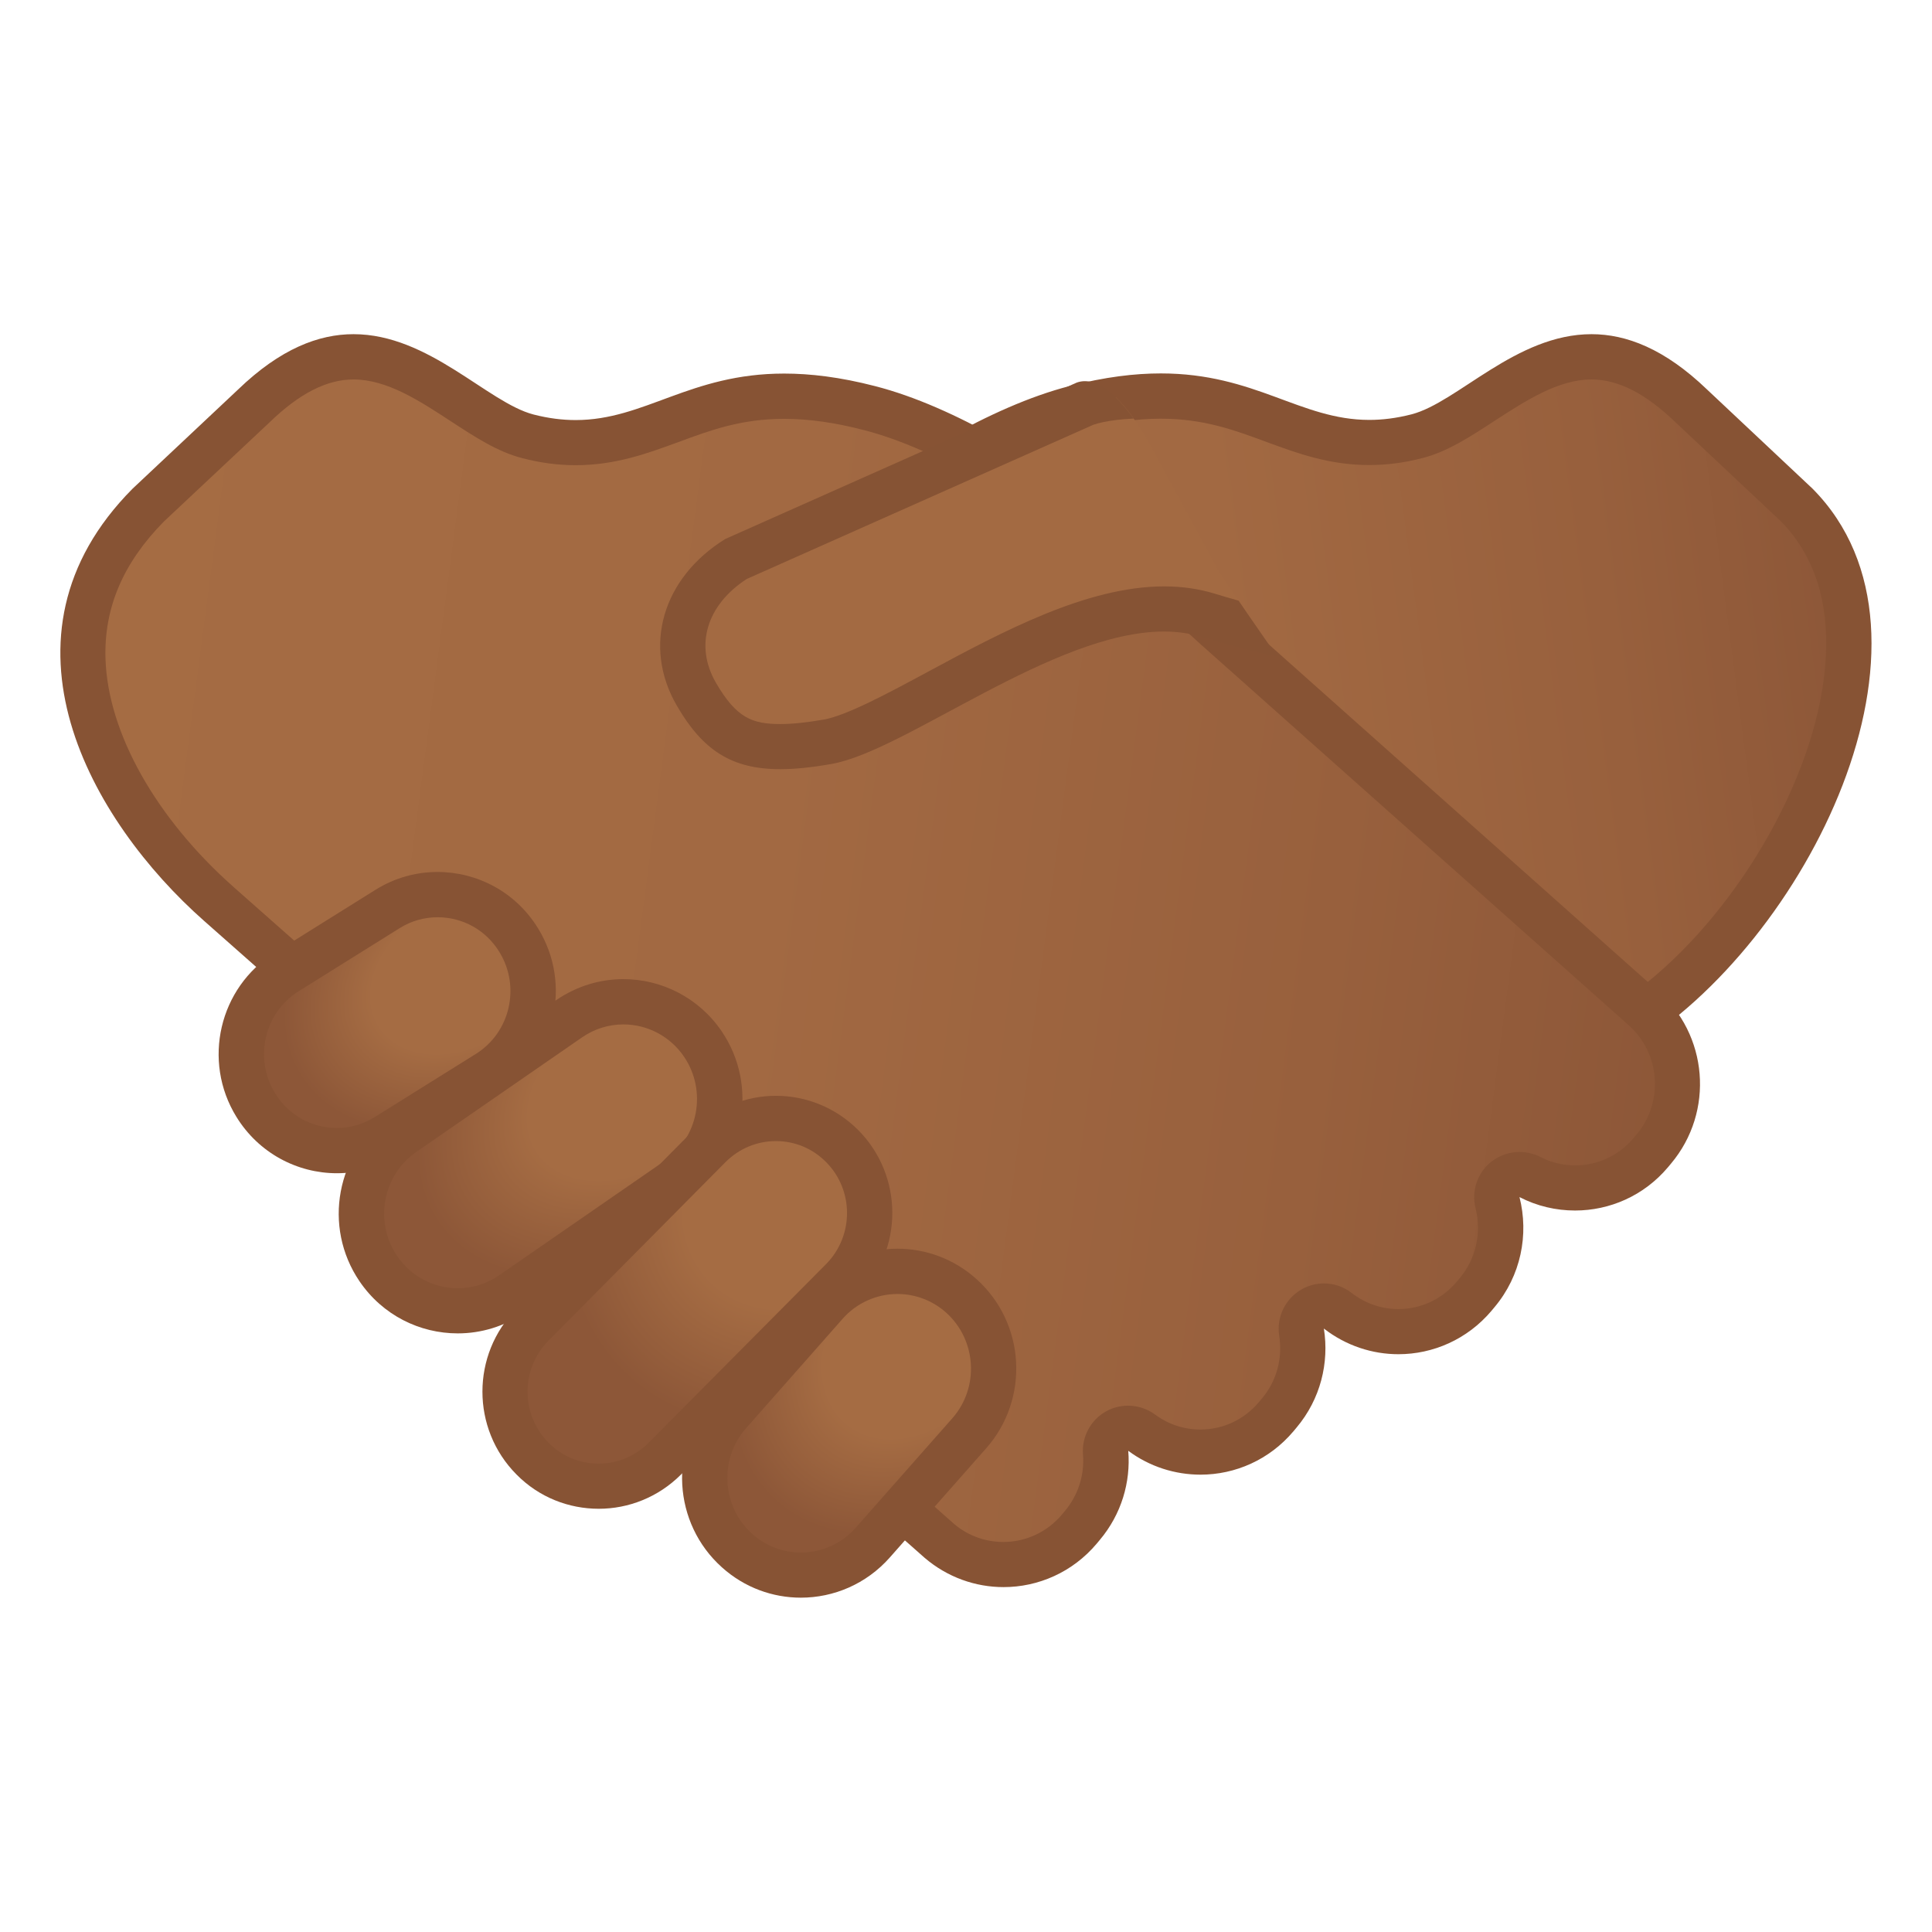
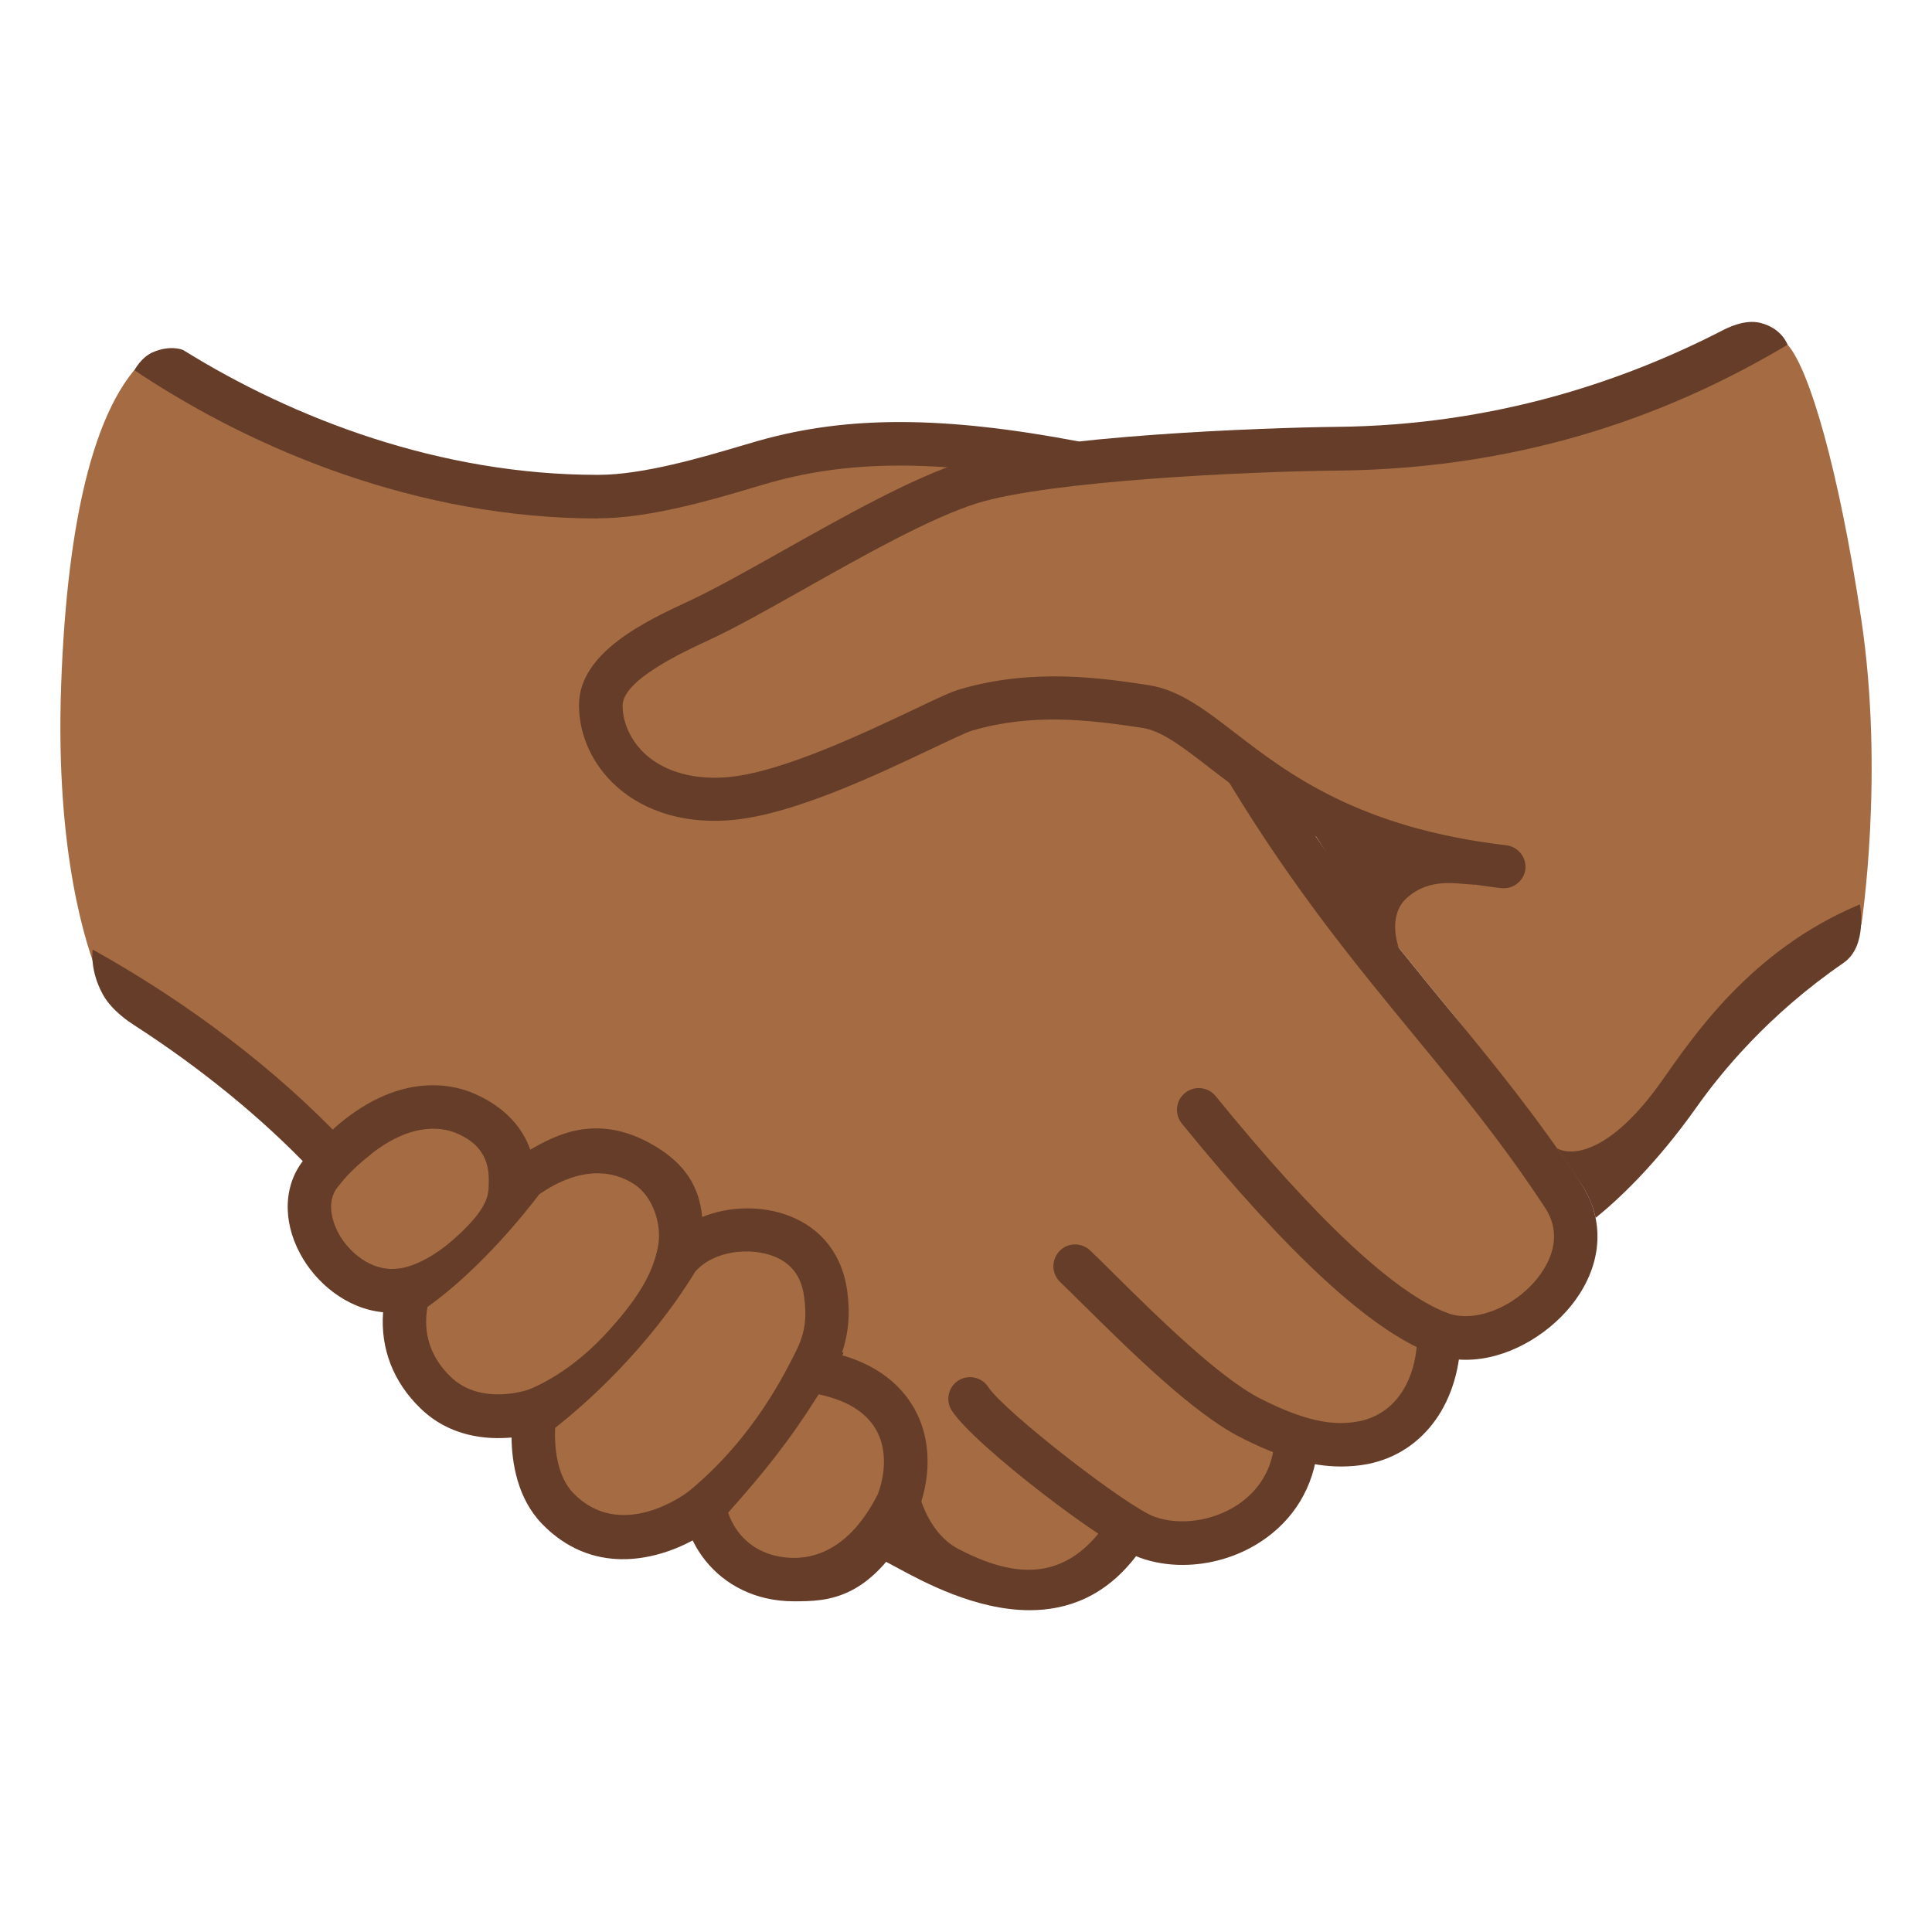
- <svg xmlns="http://www.w3.org/2000/svg" xmlns:xlink="http://www.w3.org/1999/xlink" enable-background="new 0 0 128 128" viewBox="0 0 128 128">
-   <linearGradient id="h" x1="2495.9" x2="2568.3" y1="-119.34" y2="-119.34" gradientTransform="matrix(-.983 .1317 .1306 .9913 2591.8 -167.55)" gradientUnits="userSpaceOnUse">
-     <stop stop-color="#8D5738" offset=".001" />
-     <stop stop-color="#98603D" offset=".221" />
-     <stop stop-color="#A26942" offset=".568" />
-     <stop stop-color="#A56C43" offset="1" />
-   </linearGradient>
-   <path d="m49.93 40.14c3.78-3.28 13.35-11.05 21.34-13.11 2.05-0.53 3.9-0.78 5.64-0.78 3.1 0 5.34 0.83 7.5 1.62 1.93 0.71 3.93 1.45 6.31 1.45 1.05 0 2.09-0.14 3.18-0.42 1.39-0.36 2.79-1.28 4.27-2.25 2.16-1.41 4.61-3.02 7.27-3.02 2.18 0 4.34 1.06 6.61 3.25l7.01 6.58c3.47 3.49 3.7 8.26 3.28 11.63-1.03 8.28-7.26 18.06-14.35 22.68l-58.06-27.63z" fill="url(#h)" />
-   <path d="m105.44 25.14c1.77 0 3.59 0.93 5.59 2.86l6.95 6.53c2.45 2.49 3.41 5.98 2.86 10.39-0.95 7.62-6.53 16.58-12.99 21.14l-55.2-26.28c4.39-3.64 12.29-9.58 18.98-11.3 1.93-0.49 3.65-0.74 5.27-0.74 2.83 0 4.85 0.74 6.98 1.53 2.06 0.76 4.18 1.54 6.83 1.54 1.18 0 2.34-0.15 3.56-0.47 1.63-0.42 3.13-1.4 4.72-2.44 2.09-1.35 4.24-2.76 6.45-2.76m0-3c-5 0-8.87 4.52-11.92 5.31-1.01 0.26-1.94 0.37-2.8 0.37-4.57 0-7.55-3.08-13.81-3.08-1.72 0-3.69 0.23-6.02 0.83-10.67 2.74-23.65 14.94-23.65 14.94l60.85 28.97c11.55-6.93 21.75-27.28 11.99-37.11l-6.99-6.57c-2.81-2.7-5.35-3.66-7.65-3.66z" fill="#875334" />
-   <linearGradient id="g" x1="233.93" x2="343.48" y1="195.87" y2="195.87" gradientTransform="matrix(.983 .1317 -.1306 .9913 -200.86 -167.55)" gradientUnits="userSpaceOnUse">
-     <stop stop-color="#A56C43" offset="0" />
-     <stop stop-color="#A26942" offset=".432" />
-     <stop stop-color="#98603D" offset=".779" />
-     <stop stop-color="#8D5738" offset=".999" />
-   </linearGradient>
-   <path d="m66.49 103.64c-1.55 0-3.07-0.56-4.25-1.58l-47.72-42.17c-5.47-4.84-8.84-10.89-9.01-16.2-0.12-3.78 1.34-7.23 4.34-10.25l6.96-6.53c2.28-2.2 4.44-3.26 6.62-3.26 2.66 0 5.11 1.6 7.27 3.02 1.48 0.97 2.88 1.89 4.27 2.25 1.09 0.28 2.13 0.42 3.18 0.42 2.38 0 4.37-0.74 6.3-1.45 2.16-0.8 4.4-1.62 7.5-1.62 1.75 0 3.59 0.26 5.64 0.78 10.17 2.61 22.87 14.46 23 14.58l28.2 25.1c2.8 2.4 3.14 6.61 0.79 9.41l-0.2 0.24c-1.25 1.49-3.08 2.34-5.02 2.34-1.04 0-2.08-0.25-3-0.73-0.22-0.11-0.45-0.17-0.69-0.17-0.33 0-0.66 0.11-0.93 0.33-0.46 0.37-0.67 0.97-0.52 1.54 0.53 2.1 0.02 4.33-1.36 5.96l-0.2 0.24c-1.25 1.49-3.08 2.34-5.01 2.34-1.47 0-2.86-0.48-4.02-1.38-0.27-0.21-0.59-0.32-0.92-0.32-0.26 0-0.53 0.07-0.76 0.21-0.53 0.31-0.82 0.92-0.72 1.53 0.3 1.93-0.24 3.88-1.48 5.36l-0.2 0.24c-1.25 1.49-3.08 2.34-5.02 2.34-1.41 0-2.76-0.45-3.89-1.29-0.26-0.2-0.58-0.29-0.89-0.29-0.25 0-0.5 0.06-0.73 0.19-0.51 0.28-0.82 0.84-0.77 1.43 0.14 1.77-0.41 3.48-1.55 4.83l-0.2 0.24c-1.24 1.47-3.07 2.32-5.01 2.32z" fill="url(#g)" />
-   <path d="m23.42 25.14c2.22 0 4.37 1.41 6.45 2.77 1.59 1.04 3.09 2.02 4.72 2.44 1.22 0.32 2.38 0.47 3.56 0.47 2.64 0 4.77-0.79 6.82-1.54 2.13-0.79 4.15-1.53 6.98-1.53 1.62 0 3.34 0.24 5.27 0.74 9.79 2.51 22.23 14.1 22.35 14.22 0.02 0.02 0.04 0.04 0.06 0.05l28.17 25.07 0.04 0.04c2.15 1.84 2.42 5.11 0.59 7.29l-0.2 0.24c-0.97 1.15-2.37 1.81-3.87 1.81-0.8 0-1.6-0.19-2.31-0.56-0.43-0.22-0.91-0.33-1.38-0.33-0.66 0-1.32 0.22-1.87 0.65-0.92 0.73-1.33 1.94-1.04 3.08 0.41 1.63 0.02 3.36-1.05 4.63l-0.2 0.24c-0.97 1.15-2.37 1.81-3.86 1.81-1.13 0-2.2-0.37-3.1-1.07-0.54-0.42-1.19-0.63-1.84-0.63-0.52 0-1.05 0.14-1.52 0.42-1.06 0.63-1.63 1.84-1.44 3.05 0.24 1.5-0.18 3.02-1.15 4.16l-0.2 0.24c-0.97 1.15-2.37 1.81-3.87 1.81-1.09 0-2.12-0.34-3-0.99-0.53-0.39-1.16-0.59-1.79-0.59-0.5 0-1 0.12-1.45 0.37-1.03 0.57-1.63 1.69-1.54 2.86 0.11 1.37-0.32 2.7-1.2 3.75l-0.2 0.24c-0.97 1.15-2.38 1.81-3.88 1.81-1.2 0-2.36-0.43-3.24-1.18l-47.74-42.2c-5.16-4.57-8.34-10.22-8.5-15.12-0.11-3.38 1.16-6.36 3.87-9.11l6.99-6.56c1.98-1.92 3.8-2.85 5.57-2.85m0-3c-2.3 0-4.84 0.96-7.65 3.67l-6.99 6.57c-9.76 9.83-2.74 22.02 4.74 28.63l47.74 42.2c1.52 1.3 3.38 1.94 5.23 1.94 2.29 0 4.57-0.98 6.17-2.88l0.2-0.24c1.44-1.71 2.06-3.84 1.89-5.91 1.43 1.06 3.11 1.58 4.79 1.58 2.29 0 4.56-0.98 6.16-2.88l0.2-0.24c1.59-1.89 2.17-4.29 1.81-6.56 1.47 1.14 3.21 1.7 4.94 1.7 2.29 0 4.56-0.98 6.16-2.87l0.2-0.24c1.76-2.09 2.29-4.82 1.66-7.3 1.16 0.6 2.42 0.89 3.68 0.89 2.29 0 4.56-0.97 6.16-2.87l0.2-0.24c2.89-3.44 2.47-8.58-0.94-11.5l-28.15-25.07s-12.99-12.21-23.65-14.94c-2.32-0.6-4.29-0.83-6.02-0.83-6.25 0-9.23 3.08-13.81 3.08-0.87 0-1.79-0.11-2.8-0.37-3.05-0.8-6.92-5.32-11.92-5.32z" fill="#875334" />
-   <radialGradient id="f" cx="2113.8" cy="196" r="16.524" gradientTransform="matrix(-.8204 .5799 -.3806 -.5426 1851.3 -1047.9)" gradientUnits="userSpaceOnUse">
-     <stop stop-color="#A56C43" offset=".5" />
-     <stop stop-color="#8D5738" offset=".999" />
-   </radialGradient>
-   <path d="m30.33 86.85c-2.11 0-4.07-1.05-5.26-2.8-1.99-2.93-1.25-6.96 1.66-8.97l10.98-7.59c1.07-0.74 2.31-1.13 3.59-1.13 2.11 0 4.07 1.05 5.26 2.8 1.99 2.93 1.25 6.96-1.66 8.97l-10.98 7.59c-1.06 0.74-2.3 1.13-3.59 1.13z" fill="url(#f)" />
-   <path d="m41.3 67.87c1.61 0 3.11 0.8 4.02 2.14 1.53 2.26 0.96 5.35-1.27 6.89l-10.98 7.59c-0.81 0.56-1.76 0.86-2.74 0.86-1.61 0-3.11-0.8-4.02-2.14-1.53-2.26-0.96-5.35 1.27-6.89l10.98-7.59c0.81-0.56 1.76-0.86 2.74-0.86m0-3c-1.53 0-3.08 0.45-4.45 1.39l-10.98 7.59c-3.59 2.48-4.51 7.42-2.05 11.04 1.53 2.25 3.99 3.45 6.51 3.45 1.53 0 3.08-0.45 4.45-1.39l10.98-7.59c3.59-2.48 4.51-7.42 2.05-11.04-1.53-2.24-4-3.45-6.51-3.45z" fill="#875334" />
-   <radialGradient id="e" cx="1576" cy="632.2" r="16.282" gradientTransform="matrix(-.5733 .6659 -.498 -.4353 1279.1 -685.52)" gradientUnits="userSpaceOnUse">
-     <stop stop-color="#A56C43" offset=".5" />
-     <stop stop-color="#8D5738" offset=".999" />
-   </radialGradient>
-   <path d="m53.06 104.36c-1.56 0-3.06-0.58-4.23-1.63-2.63-2.36-2.87-6.45-0.53-9.11l6.39-7.24c1.21-1.37 2.95-2.16 4.76-2.16 1.56 0 3.06 0.58 4.23 1.63 2.63 2.36 2.87 6.45 0.53 9.11l-6.39 7.24c-1.21 1.37-2.94 2.16-4.76 2.16z" fill="url(#e)" />
-   <path d="m59.46 85.73c1.19 0 2.34 0.44 3.23 1.24 2.02 1.82 2.2 4.96 0.4 7l-6.39 7.24c-0.92 1.05-2.25 1.65-3.64 1.65-1.19 0-2.34-0.44-3.23-1.24-2.02-1.82-2.2-4.96-0.4-7l6.39-7.24c0.92-1.05 2.25-1.65 3.64-1.65m0-3c-2.17 0-4.33 0.9-5.89 2.66l-6.39 7.24c-2.89 3.28-2.6 8.3 0.65 11.21 1.5 1.35 3.37 2.01 5.23 2.01 2.17 0 4.33-0.9 5.89-2.66l6.39-7.24c2.89-3.28 2.6-8.3-0.65-11.21-1.5-1.35-3.37-2.01-5.23-2.01z" fill="#875334" />
-   <radialGradient id="d" cx="2191.9" cy="324.78" r="13.76" gradientTransform="matrix(-.7813 .4857 -.3539 -.5793 1858 -811.9)" gradientUnits="userSpaceOnUse">
-     <stop stop-color="#A56C43" offset=".5" />
-     <stop stop-color="#8D5738" offset=".999" />
-   </radialGradient>
-   <path d="m22.31 76.23c-2.21 0-4.22-1.13-5.38-3.02-1.84-3-0.92-6.95 2.05-8.81l6.69-4.18c1-0.62 2.15-0.96 3.32-0.96 2.21 0 4.22 1.13 5.38 3.02 1.84 3 0.92 6.95-2.05 8.8l-6.69 4.18c-1 0.64-2.15 0.97-3.32 0.97z" fill="url(#d)" />
-   <path d="m28.99 60.77c1.68 0 3.22 0.86 4.1 2.31 1.41 2.3 0.71 5.33-1.57 6.75l-6.68 4.17c-0.76 0.48-1.63 0.73-2.52 0.73-1.68 0-3.22-0.86-4.1-2.31-1.41-2.3-0.71-5.33 1.57-6.75l6.69-4.18c0.75-0.47 1.62-0.72 2.51-0.72m0-3c-1.41 0-2.83 0.38-4.11 1.18l-6.69 4.18c-3.67 2.29-4.81 7.16-2.53 10.86 1.48 2.41 4.04 3.74 6.66 3.74 1.41 0 2.83-0.38 4.11-1.18l6.69-4.18c3.67-2.29 4.81-7.16 2.53-10.86-1.48-2.42-4.04-3.74-6.66-3.74z" fill="#875334" />
-   <radialGradient id="c" cx="1695.7" cy="291.65" r="16.872" gradientTransform="matrix(.5965 .6015 -.7159 .7219 -749.49 -1151.8)" gradientUnits="userSpaceOnUse">
-     <stop stop-color="#A56C43" offset=".5" />
-     <stop stop-color="#8D5738" offset=".999" />
-   </radialGradient>
-   <path d="m39.67 98.47c-1.65 0-3.21-0.65-4.38-1.83-2.42-2.44-2.42-6.42 0-8.87l11.74-11.84c1.17-1.18 2.73-1.83 4.38-1.83s3.21 0.65 4.38 1.83c2.43 2.45 2.43 6.42 0 8.87l-11.74 11.84c-1.17 1.18-2.73 1.83-4.38 1.83z" fill="url(#c)" />
-   <path d="m51.41 75.6c1.25 0 2.43 0.49 3.32 1.39 1.85 1.86 1.85 4.89 0 6.76l-11.75 11.83c-0.89 0.89-2.06 1.39-3.32 1.39s-2.43-0.49-3.32-1.39c-1.85-1.86-1.85-4.89 0-6.76l11.74-11.84c0.9-0.89 2.07-1.38 3.33-1.38m0-3c-1.97 0-3.94 0.76-5.45 2.27l-11.74 11.84c-3.01 3.03-3.01 7.95 0 10.98 1.5 1.52 3.47 2.27 5.45 2.27 1.97 0 3.94-0.76 5.45-2.27l11.74-11.84c3.01-3.03 3.01-7.95 0-10.98-1.51-1.51-3.48-2.27-5.45-2.27z" fill="#875334" />
-   <defs>
-     <path id="b" d="m44.83 46.73c-2.25-3.89-0.96-8.43 3.22-11.02l23.28-10.36c2.56-0.93 5.43 5.17 5.43 5.17l4.07 7.48s3.65 5.35 4.05 5.84c2.06 2.49-1.06-0.71-5.33-1.65-7.56-1.65-18.97 7.46-24.43 8.43s-8.04 0-10.29-3.89z" />
-   </defs>
-   <clipPath id="a">
-     <use xlink:href="#b" />
-   </clipPath>
-   <g clip-path="url(#a)">
-     <path d="m51.69 49.47c-2.62 0-4.08-0.91-5.57-3.49-1.85-3.2-0.79-6.78 2.62-8.95l23.13-10.29c0.95-0.33 2.46-0.53 4.17-0.53 5.04 0 9.84 1.55 10.5 3.38 0.03 0.09 0.07 0.17 0.12 0.25l7.37 12.5c0.02 0.08 0.02 0.12 0.02 0.14-0.05 0-0.61 0.38-2.58 0.38-2.84 0-7.25-0.81-11.49-2.11-0.88-0.27-1.85-0.41-2.87-0.41-4.75 0-10.16 2.91-14.93 5.47-2.88 1.55-5.61 3.01-7.34 3.32-1.23 0.23-2.26 0.34-3.15 0.34z" fill="#A36A42" />
-     <path d="m76.05 27.71c4.97 0 8.71 1.55 9.09 2.39 0.06 0.18 0.14 0.35 0.24 0.51l6.35 10.76h-0.24c-2.7 0-6.94-0.78-11.05-2.05-1.03-0.31-2.14-0.47-3.31-0.47-5.13 0-10.72 3-15.64 5.65-2.65 1.43-5.4 2.9-6.89 3.17-1.15 0.2-2.1 0.3-2.9 0.3-1.86 0-2.91-0.4-4.27-2.74-1.42-2.46-0.62-5.14 2.04-6.87l22.97-10.22c0.78-0.27 2.12-0.43 3.61-0.43m0-3c-1.88 0-3.58 0.21-4.73 0.63l-23.28 10.36c-4.18 2.59-5.47 7.13-3.22 11.02 1.72 2.97 3.63 4.24 6.87 4.24 1 0 2.13-0.12 3.42-0.35 4.9-0.87 14.7-8.77 22.01-8.77 0.85 0 1.66 0.11 2.43 0.34 3.96 1.22 8.66 2.18 11.93 2.18 2.84 0 4.62-0.73 3.93-2.64l-7.46-12.64c-1.05-2.97-7.08-4.37-11.9-4.37z" fill="#865334" />
+ <svg xmlns="http://www.w3.org/2000/svg" version="1.1" id="Layer_1" x="0px" y="0px" viewBox="0 0 128 128" style="enable-background:new 0 0 128 128;" xml:space="preserve">
+   <g>
+     <path style="fill:#A56C43;" d="M10.1,23.35c-3.73,2.85-5.65,10.81-6.05,22.07C3.65,56.68,5.77,62.8,6.51,64.65s6.3,4.61,12.56,9.45   c4.59,3.55,40.63,28.64,44.9,30.59c6.79,3.09,11.11-3.16,11.11-3.16s3.6,2.06,7.08,0c4.25-2.52,3.75-5.65,3.75-5.65   s4.38,1.01,6.61-0.96c2.23-1.97,3.22-6.7,3.22-6.7s2.95,1.34,5.45-0.89c2.5-2.23,4.4-5.25,1.75-9.37   c-2.65-4.12-13.43-17.1-16.23-20.74c-2.8-3.64-10-24.4-16.93-26.47s-13.77-1.54-21.01,0.6s-14.01,1.94-22.05-0.34   S10.1,23.35,10.1,23.35z" />
+     <path style="fill:#A56C43;" d="M123.31,41c-1.48-9.85-3.43-16.55-4.88-18.17c-1.66-1.84-4.51,1.82-10.54,3.96   C101.86,28.93,91,29.74,91,29.74s-17.47-0.51-24.01,1.69c-2.46,0.82-26.73,11.05-27.46,15.34c-0.31,1.82,1.71,5.89,6.73,6.3   c8.15,0.67,18.34-6.43,18.34-6.43c0.12-0.2,1.33-0.54,6.9-0.54c5.57,0,12.04,3.65,12.45,4.33c4.16,6.85,8.11,11.65,11.92,16.29   c2.79,3.39,9.35,12.36,9.35,12.36s7.37-8.71,9.25-10.72c1.88-2.01,8.85-7.1,8.85-7.1S124.86,51.3,123.31,41z" />
+     <path style="fill:#A56C43;" d="M26.59,85.83c0,0-2.66,0.94-5.09-2.55s-0.4-5.89,2.08-7.84s5.76-2.89,7.71-1.41   c1.94,1.47,2.75,4.02,2.75,4.02s4.02-3.28,7.64-1.27c3.62,2.01,3.39,5.67,3.39,5.67s3.51-2.13,7.2,0c3.69,2.13,1.88,8.27,1.88,8.27   s4.29,0.13,5.09,4.36c0.8,4.22-0.2,8.71-5.03,9.52c-4.82,0.8-7.64-3.72-7.64-3.72s-4.82,2.91-8.38,0.51   c-3.56-2.4-3.15-7.44-3.15-7.44s-4.35,0.72-6.8-1.56S26.59,85.83,26.59,85.83z" />
+     <path style="fill:#663D29;" d="M78.35,103.68c-0.96,0-1.9-0.15-2.78-0.46c-2.26-0.79-11.01-7.45-12.51-9.76   c-0.43-0.67-0.24-1.56,0.42-1.99c0.67-0.43,1.56-0.24,1.99,0.42c1.04,1.6,9.2,7.96,11.05,8.61c1.66,0.58,3.79,0.28,5.41-0.76   c1.03-0.67,2.31-1.93,2.5-4.14c0.07-0.79,0.77-1.38,1.56-1.31c0.79,0.07,1.38,0.77,1.31,1.56c-0.23,2.63-1.58,4.87-3.8,6.31   C81.96,103.16,80.13,103.68,78.35,103.68z" />
+     <path style="fill:#663D29;" d="M88.84,97.16c-1.97,0-4.09-0.62-6.65-1.93c-3.15-1.6-7.3-5.71-10.33-8.7   c-0.61-0.6-1.16-1.15-1.63-1.6c-0.57-0.55-0.59-1.46-0.04-2.04s1.46-0.59,2.04-0.04c0.48,0.46,1.04,1.01,1.66,1.63   c2.73,2.7,6.86,6.78,9.61,8.18c3.47,1.77,5.25,1.75,6.55,1.5c2.38-0.47,3.86-2.7,3.85-5.84c0-0.8,0.64-1.44,1.44-1.44c0,0,0,0,0,0   c0.79,0,1.44,0.64,1.44,1.44c0.01,4.53-2.42,7.94-6.18,8.68C90.02,97.11,89.43,97.16,88.84,97.16z" />
+     <path style="fill:#663D29;" d="M97.11,90.09c-0.77,0-1.55-0.13-2.3-0.42c-4.05-1.58-9.45-6.56-16.51-15.23   c-0.5-0.62-0.41-1.53,0.21-2.03c0.62-0.5,1.53-0.41,2.03,0.21c6.64,8.16,11.79,12.99,15.32,14.36c1.77,0.69,4.4-0.31,5.98-2.27   c0.74-0.92,1.8-2.75,0.52-4.7c-2.83-4.31-5.69-7.79-8.72-11.47c-3.88-4.72-7.89-9.6-12.16-16.62c-0.41-0.68-0.2-1.57,0.48-1.98   c0.68-0.41,1.57-0.2,1.98,0.48c4.16,6.85,8.11,11.65,11.92,16.29c3.08,3.74,5.98,7.28,8.9,11.72c1.65,2.5,1.39,5.53-0.69,8.1   C102.47,88.5,99.8,90.09,97.11,90.09z" />
+     <path style="fill:#663D29;" d="M104.63,78.24l-1.47-2.16c1.12,0.6,3.67,0.14,6.9-4.41c2.05-2.89,5.88-8.72,13.16-11.75   c0,0,0.55,2.76-1.09,3.88c-4.94,3.4-8.05,7.18-9.72,9.54c-2.74,3.87-5.26,6.19-6.7,7.35C105.71,80.69,105.53,79.53,104.63,78.24z" />
+     <path style="fill:#663D29;" d="M68.22,106.68c-3.59,0-7.06-1.88-8.81-2.83c-0.29-0.16-0.54-0.29-0.75-0.4l2.13-4.86   c0,0,0.52,2.9,2.72,4.04c3.62,1.89,6.87,2.16,9.51-1.34l2.3,1.74C73.25,105.78,70.7,106.68,68.22,106.68z" />
+     <path style="fill:#663D29;" d="M20.67,77.56c-3.3-3.48-7.35-6.78-11.81-9.66c-0.22-0.14-1.43-0.92-2.02-1.97   c-0.92-1.63-0.7-3.02-0.7-3.02c6.33,3.52,12.13,7.93,16.62,12.67L20.67,77.56z" />
+     <path style="fill:#663D29;" d="M39.59,34.35c-11.86,0-22.81-4.54-30.68-9.82c0,0,0.41-0.83,1.19-1.18   c1.09-0.49,1.93-0.22,2.05-0.15c7.31,4.54,17,8.26,27.43,8.26c0.02,0,0.04,0,0.07,0c2.99,0,7.01-1.2,9.41-1.91   c0.45-0.13,0.85-0.25,1.2-0.35c5.9-1.67,12.25-1.65,21.23,0.05l-0.54,2.83c-8.51-1.61-14.47-1.64-19.91-0.11   c-0.33,0.09-0.72,0.21-1.16,0.34c-2.55,0.76-6.82,2.03-10.22,2.03C39.64,34.35,39.61,34.35,39.59,34.35z" />
+     <path style="fill:#663D29;" d="M92.67,62.79c0,0-0.8-2.11,0.54-3.3c1.57-1.4,3.33-0.9,4.55-0.88c0,0-2.37-0.62-5.39-1.83   c-3.75-1.51-6.33-3.38-6.33-3.38s0.67,1.34,2.75,4.49C90.86,61.04,92.67,62.79,92.67,62.79z" />
+     <path style="fill:#663D29;" d="M60.29,101.26c1.22-2.26,1.52-4.86,0.72-7c-0.58-1.56-1.97-3.52-5.21-4.47   c0.03-0.06,0.06-0.11,0.09-0.16l-0.09-0.05c0.43-1.31,0.53-2.56,0.33-4.06c-0.32-2.36-1.68-4.13-3.83-4.96   c-1.82-0.71-4.02-0.65-5.78,0.07c-0.19-2.05-1.17-3.51-3.06-4.66c-3.78-2.3-6.6-0.8-8.33,0.2c-0.77-2.21-2.68-3.3-3.89-3.79   c-1.44-0.58-4.96-1.33-9.15,2.41l2.14,1.96c2.89-2.46,5.05-2.06,5.94-1.7c2.3,0.92,2.22,2.63,2.21,3.42   c-0.01,0.78-0.13,1.61-2.04,3.38c-2.36,2.19-4.03,2.2-4.03,2.2c-1.69,0.2-3.2-1.08-3.89-2.35c-0.24-0.45-0.95-1.99-0.01-3.1   c0.22-0.25,0.67-0.95,2.2-2.15l-2.11-2c-0.92,0.76-2.07,2.04-2.29,2.29c-1.41,1.66-1.53,4.09-0.32,6.33c1,1.87,3.02,3.63,5.49,3.87   c-0.18,2.4,0.67,4.62,2.48,6.37c1.94,1.88,4.35,2.08,6.03,1.93c0.02,1.68,0.39,4.04,2.03,5.73c3.26,3.35,7.33,2.5,9.97,1.09   c0.95,1.93,2.66,3.31,4.83,3.82c0.61,0.14,1.23,0.21,1.84,0.21c2.28,0,5.23,0,8.13-5.67c-0.9-0.56-1.76-1-2.52-1.45   c-2.21,4.38-5.14,4.49-6.8,4.1c-1.51-0.36-2.62-1.38-3.13-2.85c2.41-2.7,4.11-4.83,6-7.84c2.14,0.45,3.51,1.42,4.06,2.9   c0.48,1.29,0.29,2.95-0.45,4.43L60.29,101.26z M34.97,92.08c-0.03,0.01-3.11,1.07-5.11-0.86c-1.33-1.29-1.85-2.85-1.54-4.63   c3.62-2.57,6.75-6.59,7.4-7.46c0.23-0.12,3.3-2.55,6.24-0.71c1.36,0.85,1.91,2.81,1.63,4.19c-0.28,1.38-0.92,3.05-3.56,5.87   C37.45,91.23,34.97,92.08,34.97,92.08z M52.74,89.51c-0.67,1.32-2.75,5.7-7.07,9.26c-0.49,0.4-4.62,3.3-7.68,0.16   c-1.1-1.13-1.27-3.07-1.21-4.33c2.05-1.61,6.13-5.21,9.29-10.36c1.23-1.39,3.62-1.62,5.19-1.01c1.16,0.45,1.84,1.34,2.01,2.66   C53.44,87.11,53.41,88.19,52.74,89.51z" />
+     <path style="fill:#663D29;" d="M99.62,58.85c-0.06,0-0.11,0-0.17-0.01c-10.58-1.23-15.89-5.33-19.4-8.04   c-1.73-1.33-3.09-2.39-4.39-2.58c-3.68-0.56-7.32-0.96-11.24,0.18c-0.37,0.11-1.47,0.63-2.65,1.19c-3.61,1.71-9.06,4.3-13.07,4.72   c-3.12,0.33-5.91-0.46-7.86-2.21c-1.58-1.42-2.48-3.38-2.48-5.38c0-3.51,4.44-5.58,7.37-6.94c1.61-0.75,3.8-1.98,6.11-3.28   c4.04-2.27,8.62-4.85,11.98-5.91c5.52-1.74,20.07-2.26,24.73-2.31c10.45-0.1,19.04-3.03,25.57-6.39c0.27-0.14,1.46-0.76,2.5-0.5   c1.45,0.36,1.81,1.45,1.81,1.45c-7.13,4.25-16.87,8.21-29.84,8.34c-5.72,0.05-19.08,0.66-23.88,2.17   c-3.08,0.97-7.52,3.47-11.44,5.68c-2.36,1.33-4.59,2.59-6.31,3.38c-1.71,0.79-5.71,2.65-5.71,4.33c0,1.18,0.56,2.36,1.52,3.24   c1.33,1.2,3.34,1.73,5.63,1.49c3.52-0.37,8.91-2.93,12.14-4.46c1.63-0.78,2.51-1.19,3.08-1.35c4.85-1.42,9.44-0.73,12.47-0.27   c2.03,0.31,3.74,1.63,5.72,3.15c3.46,2.67,8.19,6.32,17.98,7.46c0.79,0.09,1.36,0.81,1.27,1.6   C100.97,58.31,100.35,58.85,99.62,58.85z" />
  </g>
</svg>
